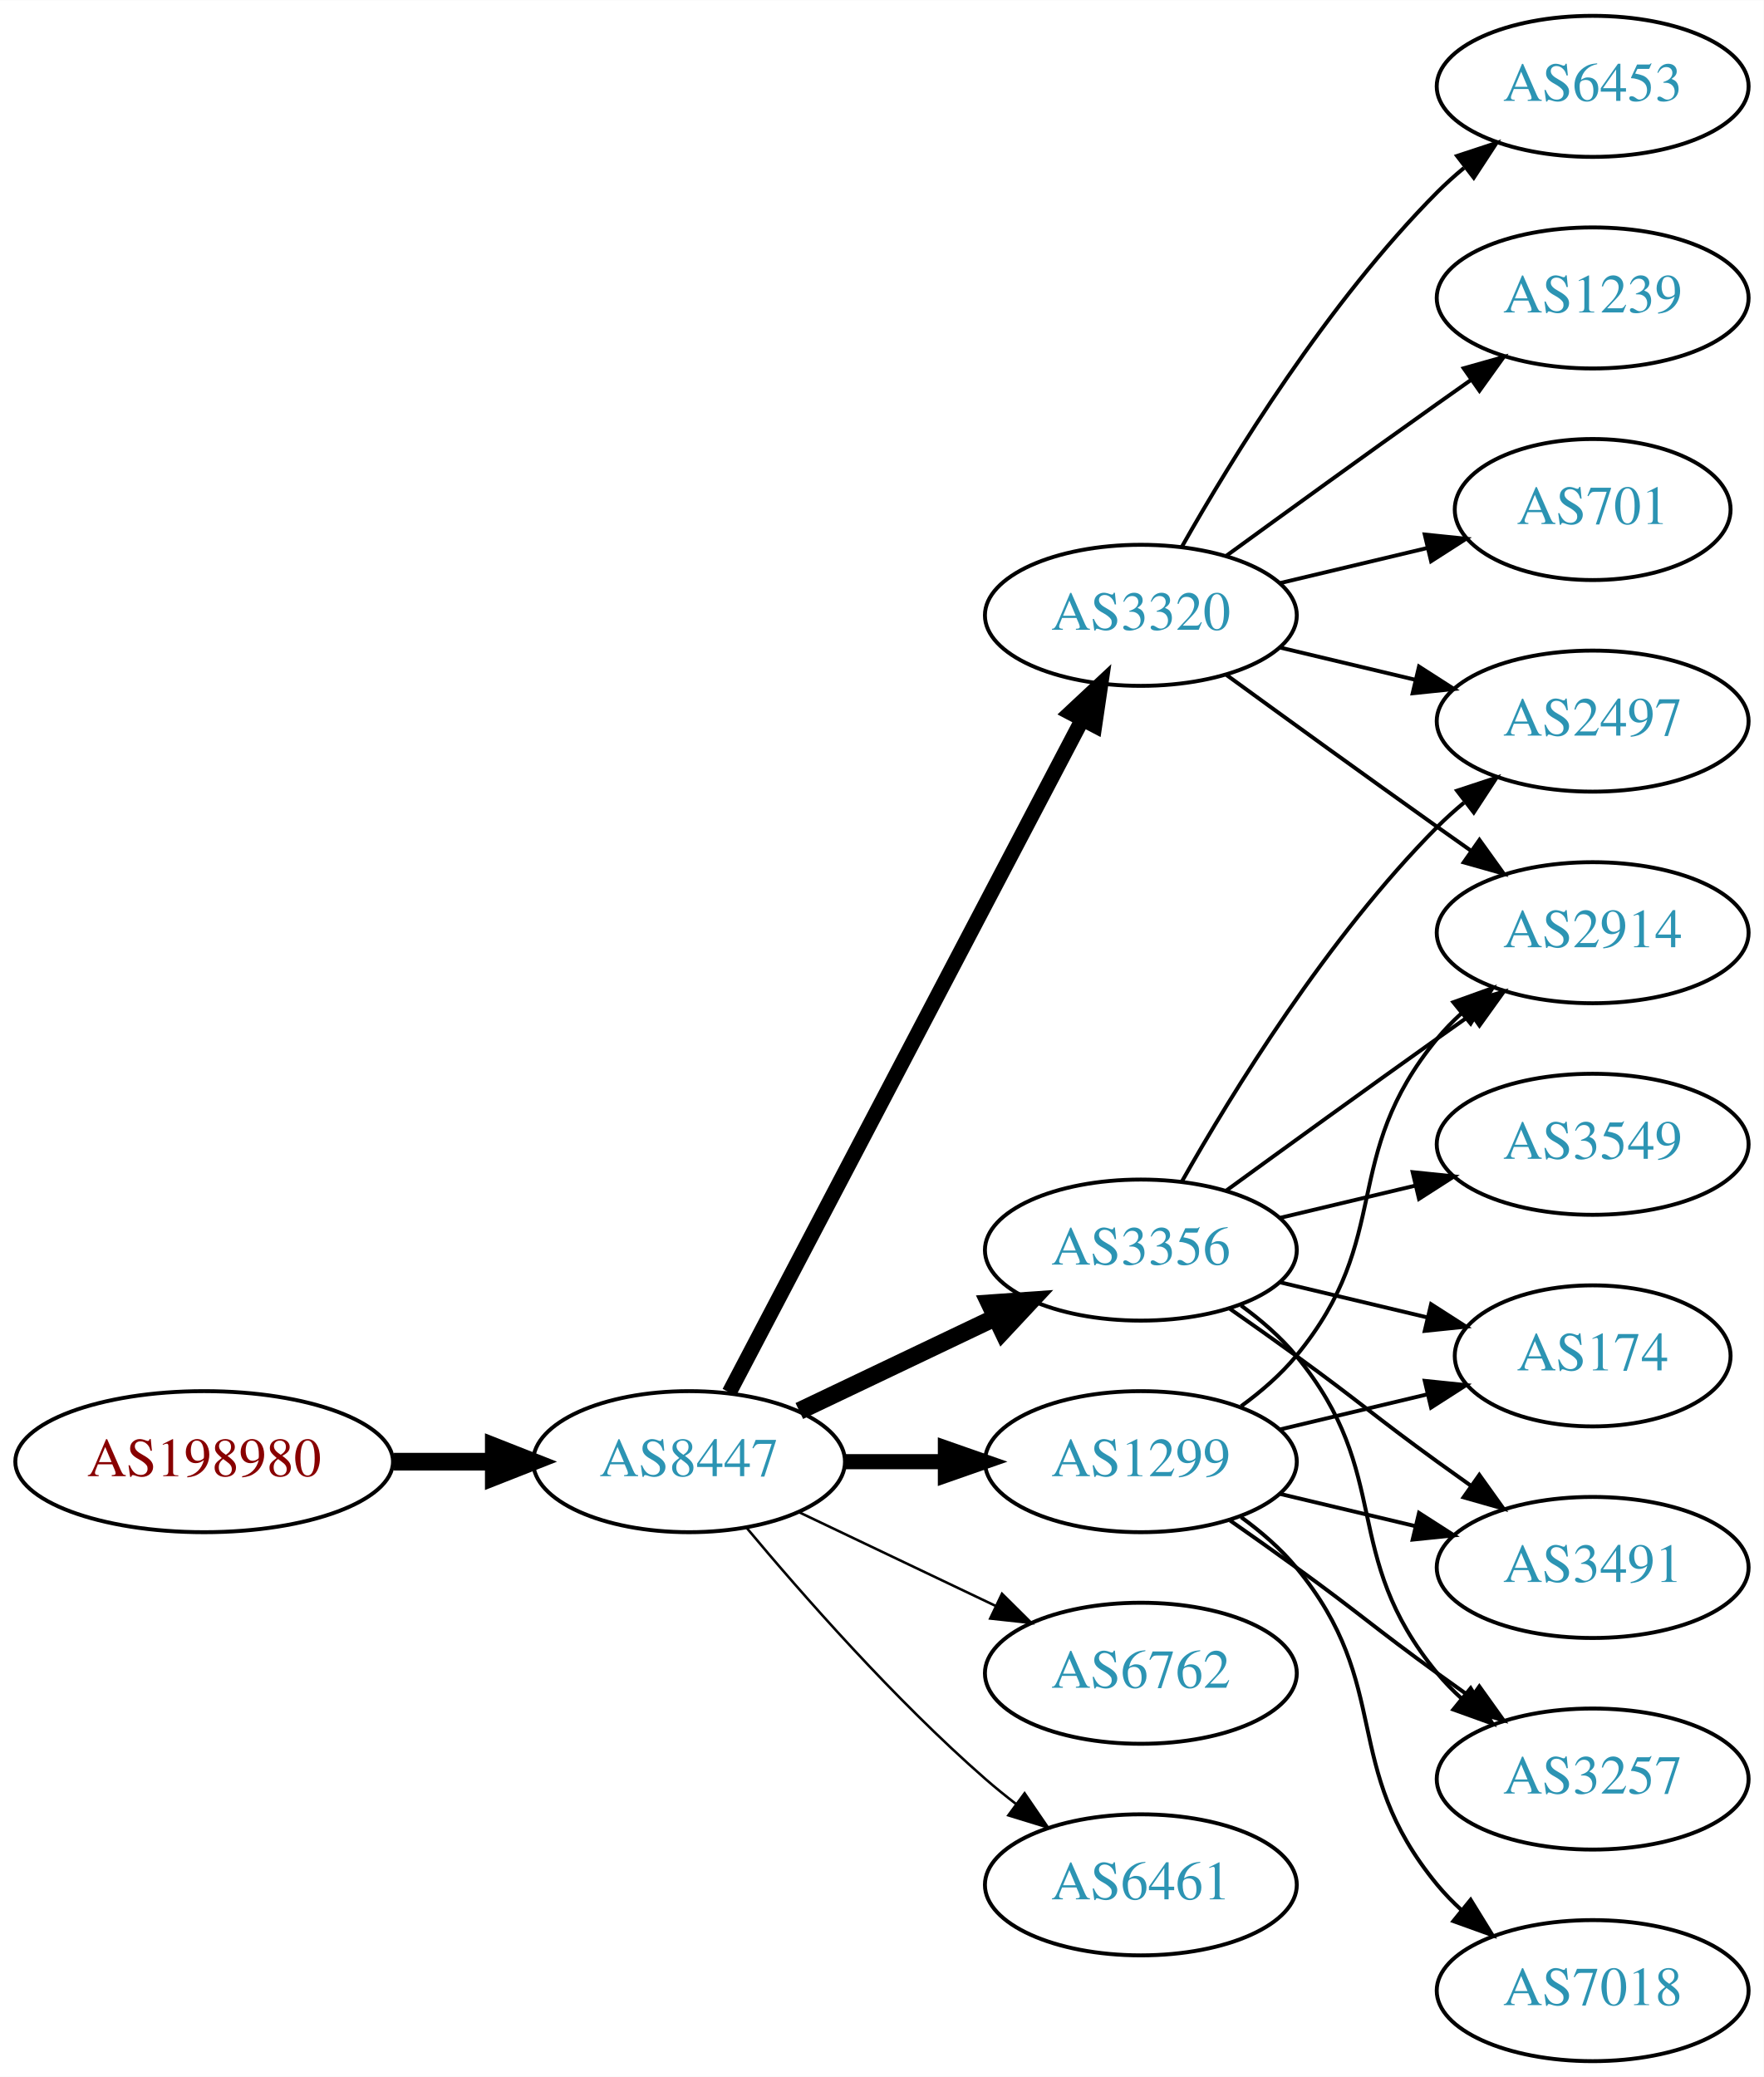
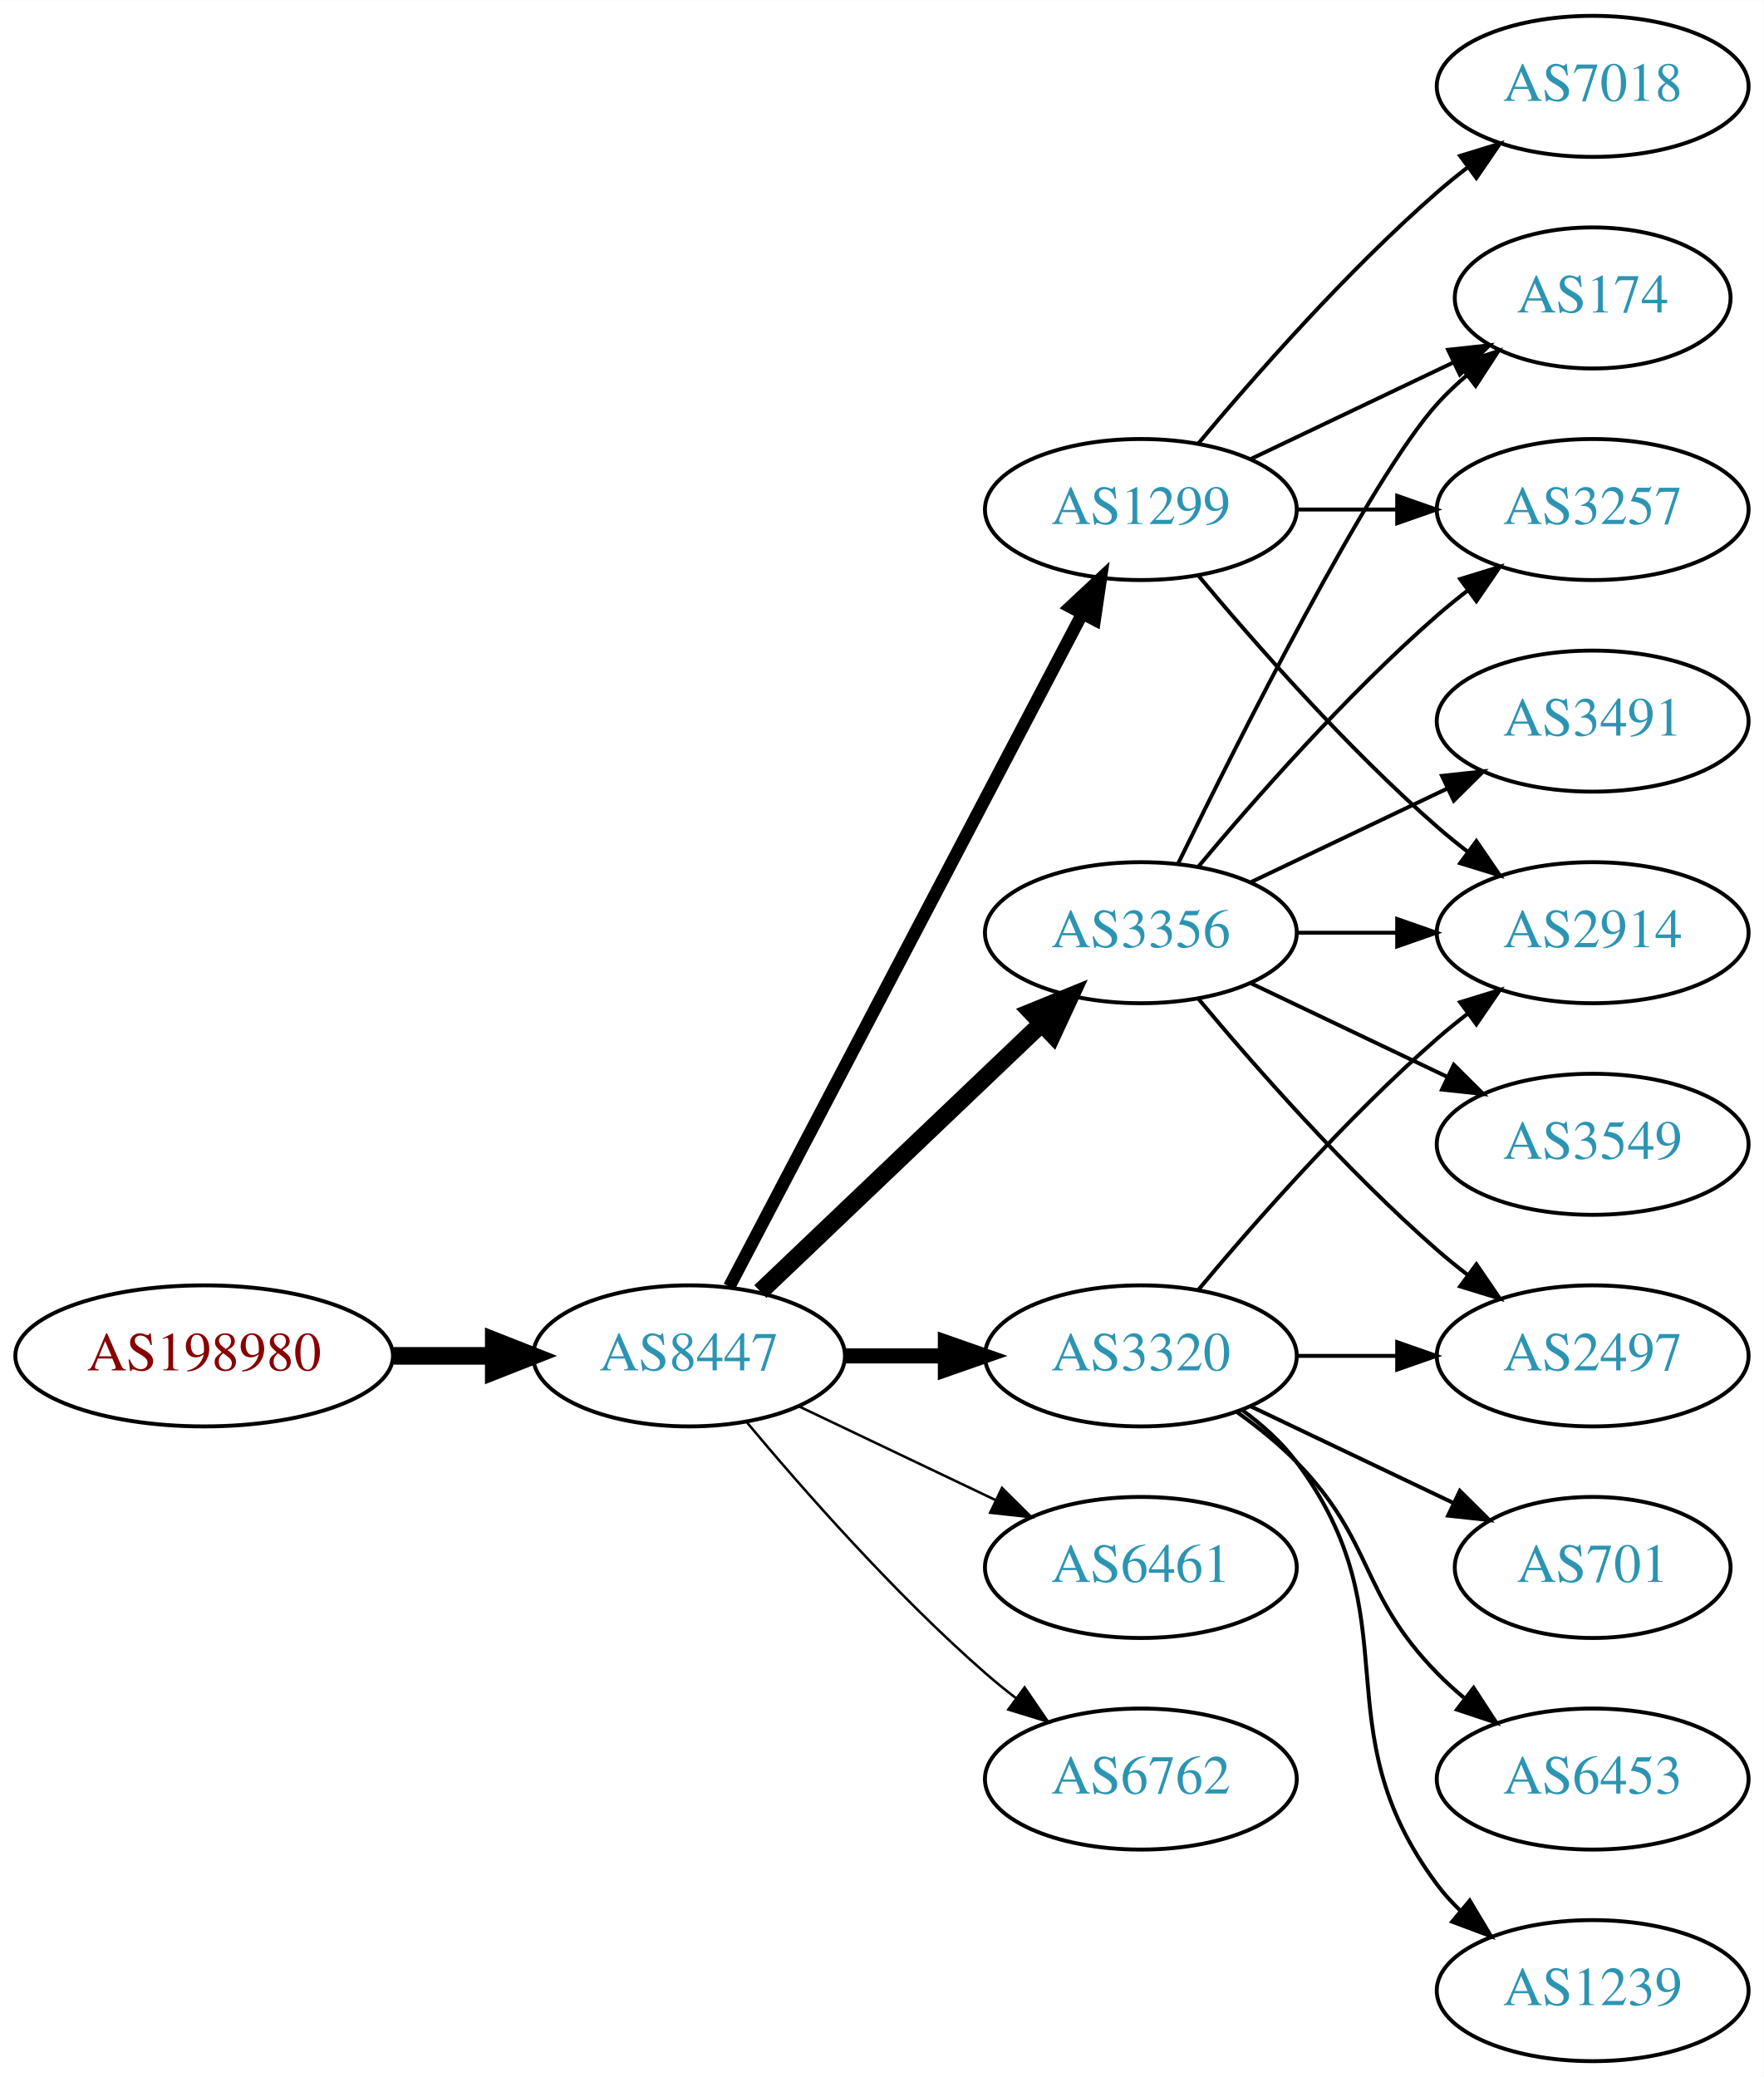
<svg xmlns="http://www.w3.org/2000/svg" xmlns:xlink="http://www.w3.org/1999/xlink" width="450pt" height="530pt" viewBox="0.00 0.00 450.07 530.00">
  <g id="graph0" class="graph" transform="scale(1 1) rotate(0) translate(4 526)">
    <polygon fill="white" stroke="none" points="-4,4 -4,-526 446.07,-526 446.07,4 -4,4" />
    <g id="node1" class="node">
      <g id="a_node1">
        <a xlink:href="/asn/198980" xlink:title="AS198980 ~ Crate.io AT GmbH [AT]">
-           <ellipse fill="#ffffff" stroke="black" cx="48.096" cy="-153" rx="48.192" ry="18" />
-           <text text-anchor="middle" x="48.096" y="-149.3" font-family="Times,serif" font-size="14.00" fill="#880000">AS198980</text>
+           <ellipse fill="#ffffff" stroke="black" cx="48.096" cy="-180" rx="48.192" ry="18" />
+           <text text-anchor="middle" x="48.096" y="-176.3" font-family="Times,serif" font-size="14.00" fill="#880000">AS198980</text>
        </a>
      </g>
    </g>
    <g id="node2" class="node">
      <g id="a_node2">
        <a xlink:href="/asn/8447" xlink:title="AS8447 ~ A1 Telekom Austria AG [AT]">
-           <ellipse fill="#ffffff" stroke="black" cx="171.838" cy="-153" rx="39.794" ry="18" />
-           <text text-anchor="middle" x="171.838" y="-149.3" font-family="Times,serif" font-size="14.00" fill="#2c94b3">AS8447</text>
+           <ellipse fill="#ffffff" stroke="black" cx="171.838" cy="-180" rx="39.794" ry="18" />
+           <text text-anchor="middle" x="171.838" y="-176.3" font-family="Times,serif" font-size="14.00" fill="#2c94b3">AS8447</text>
        </a>
      </g>
    </g>
    <g id="edge1" class="edge">
-       <path fill="none" stroke="black" stroke-width="4.5" d="M96.513,-153C104.867,-153 113.577,-153 121.969,-153" />
-       <polygon fill="black" stroke="black" stroke-width="4.5" points="122.004,-156.938 132.004,-153 122.004,-149.063 122.004,-156.938" />
+       <path fill="none" stroke="black" stroke-width="4.5" d="M96.513,-180C104.867,-180 113.577,-180 121.969,-180" />
+       <polygon fill="black" stroke="black" stroke-width="4.5" points="122.004,-183.938 132.004,-180 122.004,-176.063 122.004,-183.938" />
    </g>
    <g id="node3" class="node">
      <g id="a_node3">
-         <a xlink:href="/asn/3320" xlink:title="AS3320 ~ DTAG [DE]">
-           <ellipse fill="#ffffff" stroke="black" cx="287.131" cy="-369" rx="39.794" ry="18" />
-           <text text-anchor="middle" x="287.131" y="-365.3" font-family="Times,serif" font-size="14.00" fill="#2c94b3">AS3320</text>
+         <a xlink:href="/asn/3356" xlink:title="AS3356 ~ Level 3 Parent, LLC [US]">
+           <ellipse fill="#ffffff" stroke="black" cx="287.131" cy="-288" rx="39.794" ry="18" />
+           <text text-anchor="middle" x="287.131" y="-284.3" font-family="Times,serif" font-size="14.00" fill="#2c94b3">AS3356</text>
        </a>
      </g>
    </g>
    <g id="edge2" class="edge">
-       <path fill="none" stroke="black" stroke-width="3.857" d="M182.109,-170.676C201.951,-208.505 248.628,-297.499 272.115,-342.278" />
-       <polygon fill="black" stroke="black" stroke-width="3.857" points="269.146,-344.152 276.89,-351.383 275.345,-340.901 269.146,-344.152" />
+       <path fill="none" stroke="black" stroke-width="4.5" d="M190.045,-196.403C209.12,-214.587 240.04,-244.063 261.638,-264.651" />
+       <polygon fill="black" stroke="black" stroke-width="4.5" points="259.178,-267.747 269.133,-271.797 264.612,-262.047 259.178,-267.747" />
    </g>
    <g id="node4" class="node">
      <g id="a_node4">
-         <a xlink:href="/asn/3356" xlink:title="AS3356 ~ Level 3 Parent, LLC [US]">
-           <ellipse fill="#ffffff" stroke="black" cx="287.131" cy="-207" rx="39.794" ry="18" />
-           <text text-anchor="middle" x="287.131" y="-203.3" font-family="Times,serif" font-size="14.00" fill="#2c94b3">AS3356</text>
+         <a xlink:href="/asn/1299" xlink:title="AS1299 ~ Telia Carrier [EU]">
+           <ellipse fill="#ffffff" stroke="black" cx="287.131" cy="-396" rx="39.794" ry="18" />
+           <text text-anchor="middle" x="287.131" y="-392.3" font-family="Times,serif" font-size="14.00" fill="#2c94b3">AS1299</text>
        </a>
      </g>
    </g>
    <g id="edge3" class="edge">
-       <path fill="none" stroke="black" stroke-width="4.5" d="M199.974,-165.934C214.968,-173.081 233.789,-182.052 250.013,-189.785" />
-       <polygon fill="black" stroke="black" stroke-width="4.5" points="248.495,-193.423 259.216,-194.171 251.883,-186.314 248.495,-193.423" />
+       <path fill="none" stroke="black" stroke-width="3.214" d="M182.109,-197.676C201.951,-235.505 248.628,-324.499 272.115,-369.278" />
+       <polygon fill="black" stroke="black" stroke-width="3.214" points="269.146,-371.152 276.89,-378.383 275.345,-367.901 269.146,-371.152" />
    </g>
    <g id="node5" class="node">
      <g id="a_node5">
-         <a xlink:href="/asn/1299" xlink:title="AS1299 ~ Telia Carrier [EU]">
-           <ellipse fill="#ffffff" stroke="black" cx="287.131" cy="-153" rx="39.794" ry="18" />
-           <text text-anchor="middle" x="287.131" y="-149.3" font-family="Times,serif" font-size="14.00" fill="#2c94b3">AS1299</text>
+         <a xlink:href="/asn/3320" xlink:title="AS3320 ~ DTAG [DE]">
+           <ellipse fill="#ffffff" stroke="black" cx="287.131" cy="-180" rx="39.794" ry="18" />
+           <text text-anchor="middle" x="287.131" y="-176.3" font-family="Times,serif" font-size="14.00" fill="#2c94b3">AS3320</text>
        </a>
      </g>
    </g>
    <g id="edge4" class="edge">
-       <path fill="none" stroke="black" stroke-width="3.857" d="M211.51,-153C219.713,-153 228.477,-153 237.009,-153" />
-       <polygon fill="black" stroke="black" stroke-width="3.857" points="237.248,-156.5 247.248,-153 237.248,-149.5 237.248,-156.5" />
+       <path fill="none" stroke="black" stroke-width="3.857" d="M211.51,-180C219.713,-180 228.477,-180 237.009,-180" />
+       <polygon fill="black" stroke="black" stroke-width="3.857" points="237.248,-183.5 247.248,-180 237.248,-176.5 237.248,-183.5" />
    </g>
    <g id="node6" class="node">
      <g id="a_node6">
-         <a xlink:href="/asn/6762" xlink:title="AS6762 ~ TELECOM ITALIA SPARKLE S.p.A. [IT]">
-           <ellipse fill="#ffffff" stroke="black" cx="287.131" cy="-99" rx="39.794" ry="18" />
-           <text text-anchor="middle" x="287.131" y="-95.3" font-family="Times,serif" font-size="14.00" fill="#2c94b3">AS6762</text>
+         <a xlink:href="/asn/6461" xlink:title="AS6461 ~ Zayo Bandwidth [US]">
+           <ellipse fill="#ffffff" stroke="black" cx="287.131" cy="-126" rx="39.794" ry="18" />
+           <text text-anchor="middle" x="287.131" y="-122.3" font-family="Times,serif" font-size="14.00" fill="#2c94b3">AS6461</text>
        </a>
      </g>
    </g>
    <g id="edge5" class="edge">
-       <path fill="none" stroke="black" stroke-width="0.643" d="M199.974,-140.066C214.968,-132.919 233.789,-123.948 250.013,-116.215" />
-       <polygon fill="black" stroke="black" stroke-width="0.643" points="251.695,-119.291 259.216,-111.829 248.683,-112.972 251.695,-119.291" />
+       <path fill="none" stroke="black" stroke-width="0.643" d="M199.974,-167.066C214.968,-159.919 233.789,-150.948 250.013,-143.215" />
+       <polygon fill="black" stroke="black" stroke-width="0.643" points="251.695,-146.291 259.216,-138.829 248.683,-139.972 251.695,-146.291" />
    </g>
    <g id="node7" class="node">
      <g id="a_node7">
-         <a xlink:href="/asn/6461" xlink:title="AS6461 ~ Zayo Bandwidth [US]">
-           <ellipse fill="#ffffff" stroke="black" cx="287.131" cy="-45" rx="39.794" ry="18" />
-           <text text-anchor="middle" x="287.131" y="-41.3" font-family="Times,serif" font-size="14.00" fill="#2c94b3">AS6461</text>
+         <a xlink:href="/asn/6762" xlink:title="AS6762 ~ TELECOM ITALIA SPARKLE S.p.A. [IT]">
+           <ellipse fill="#ffffff" stroke="black" cx="287.131" cy="-72" rx="39.794" ry="18" />
+           <text text-anchor="middle" x="287.131" y="-68.3" font-family="Times,serif" font-size="14.00" fill="#2c94b3">AS6762</text>
        </a>
      </g>
    </g>
    <g id="edge6" class="edge">
-       <path fill="none" stroke="black" stroke-width="0.643" d="M186.468,-136.183C200.751,-119.071 224.297,-92.255 247.484,-72 249.95,-69.846 252.589,-67.706 255.286,-65.628" />
-       <polygon fill="black" stroke="black" stroke-width="0.643" points="257.459,-68.375 263.44,-59.63 253.311,-62.736 257.459,-68.375" />
+       <path fill="none" stroke="black" stroke-width="0.643" d="M186.468,-163.183C200.751,-146.071 224.297,-119.255 247.484,-99 249.95,-96.846 252.589,-94.706 255.286,-92.628" />
+       <polygon fill="black" stroke="black" stroke-width="0.643" points="257.459,-95.375 263.44,-86.63 253.311,-89.736 257.459,-95.375" />
    </g>
    <g id="node8" class="node">
      <g id="a_node8">
+         <a xlink:href="/asn/3549" xlink:title="AS3549 ~ Level 3 Parent, LLC [US]">
+           <ellipse fill="#ffffff" stroke="black" cx="402.424" cy="-234" rx="39.794" ry="18" />
+           <text text-anchor="middle" x="402.424" y="-230.3" font-family="Times,serif" font-size="14.00" fill="#2c94b3">AS3549</text>
+         </a>
+       </g>
+     </g>
+     <g id="edge7" class="edge">
+       <path fill="none" stroke="black" d="M315.267,-275.066C330.261,-267.919 349.082,-258.948 365.306,-251.215" />
+       <polygon fill="black" stroke="black" points="366.988,-254.291 374.509,-246.829 363.976,-247.972 366.988,-254.291" />
+     </g>
+     <g id="node9" class="node">
+       <g id="a_node9">
        <a xlink:href="/asn/2914" xlink:title="AS2914 ~ NTT America, Inc. [US]">
          <ellipse fill="#ffffff" stroke="black" cx="402.424" cy="-288" rx="39.794" ry="18" />
          <text text-anchor="middle" x="402.424" y="-284.3" font-family="Times,serif" font-size="14.00" fill="#2c94b3">AS2914</text>
        </a>
      </g>
    </g>
-     <g id="edge7" class="edge">
-       <path fill="none" stroke="black" d="M308.979,-353.778C323.913,-342.909 344.527,-327.975 362.777,-315 365.598,-312.995 368.541,-310.915 371.489,-308.841" />
-       <polygon fill="black" stroke="black" points="373.535,-311.681 379.714,-303.074 369.516,-305.95 373.535,-311.681" />
-     </g>
-     <g id="node9" class="node">
-       <g id="a_node9">
-         <a xlink:href="/asn/2497" xlink:title="AS2497 ~ Internet Initiative Japan Inc. [JP]">
-           <ellipse fill="#ffffff" stroke="black" cx="402.424" cy="-342" rx="39.794" ry="18" />
-           <text text-anchor="middle" x="402.424" y="-338.3" font-family="Times,serif" font-size="14.00" fill="#2c94b3">AS2497</text>
-         </a>
-       </g>
-     </g>
    <g id="edge8" class="edge">
-       <path fill="none" stroke="black" d="M322.738,-360.752C333.609,-358.162 345.764,-355.265 357.206,-352.538" />
-       <polygon fill="black" stroke="black" points="358.112,-355.92 367.029,-350.197 356.49,-349.111 358.112,-355.92" />
+       <path fill="none" stroke="black" d="M326.803,-288C335.006,-288 343.77,-288 352.302,-288" />
+       <polygon fill="black" stroke="black" points="352.541,-291.5 362.541,-288 352.541,-284.5 352.541,-291.5" />
    </g>
    <g id="node10" class="node">
      <g id="a_node10">
-         <a xlink:href="/asn/6453" xlink:title="AS6453 ~ TATA COMMUNICATIONS (AMERICA) INC [US]">
-           <ellipse fill="#ffffff" stroke="black" cx="402.424" cy="-504" rx="39.794" ry="18" />
-           <text text-anchor="middle" x="402.424" y="-500.3" font-family="Times,serif" font-size="14.00" fill="#2c94b3">AS6453</text>
+         <a xlink:href="/asn/174" xlink:title="AS174 ~ Cogent Communications [US]">
+           <ellipse fill="#ffffff" stroke="black" cx="402.424" cy="-450" rx="35.194" ry="18" />
+           <text text-anchor="middle" x="402.424" y="-446.3" font-family="Times,serif" font-size="14.00" fill="#2c94b3">AS174</text>
        </a>
      </g>
    </g>
    <g id="edge9" class="edge">
-       <path fill="none" stroke="black" d="M297.591,-386.49C310.373,-409.096 334.805,-448.886 362.777,-477 364.888,-479.121 367.184,-481.188 369.57,-483.171" />
-       <polygon fill="black" stroke="black" points="367.822,-486.242 377.885,-489.556 372.085,-480.69 367.822,-486.242" />
+       <path fill="none" stroke="black" d="M296.569,-305.511C312.187,-337.509 345.574,-403.893 362.777,-423 365.093,-425.572 367.698,-428.03 370.433,-430.343" />
+       <polygon fill="black" stroke="black" points="368.299,-433.117 378.357,-436.448 372.572,-427.572 368.299,-433.117" />
    </g>
    <g id="node11" class="node">
      <g id="a_node11">
-         <a xlink:href="/asn/1239" xlink:title="AS1239 ~ Sprint [US]">
-           <ellipse fill="#ffffff" stroke="black" cx="402.424" cy="-450" rx="39.794" ry="18" />
-           <text text-anchor="middle" x="402.424" y="-446.3" font-family="Times,serif" font-size="14.00" fill="#2c94b3">AS1239</text>
+         <a xlink:href="/asn/3257" xlink:title="AS3257 ~ GTT [DE]">
+           <ellipse fill="#ffffff" stroke="black" cx="402.424" cy="-396" rx="39.794" ry="18" />
+           <text text-anchor="middle" x="402.424" y="-392.3" font-family="Times,serif" font-size="14.00" fill="#2c94b3">AS3257</text>
        </a>
      </g>
    </g>
    <g id="edge10" class="edge">
-       <path fill="none" stroke="black" d="M308.979,-384.222C323.913,-395.091 344.527,-410.025 362.777,-423 365.598,-425.005 368.541,-427.085 371.489,-429.159" />
-       <polygon fill="black" stroke="black" points="369.516,-432.05 379.714,-434.926 373.535,-426.319 369.516,-432.05" />
+       <path fill="none" stroke="black" d="M301.761,-304.817C316.044,-321.929 339.59,-348.745 362.777,-369 365.243,-371.154 367.882,-373.294 370.579,-375.372" />
+       <polygon fill="black" stroke="black" points="368.604,-378.264 378.733,-381.37 372.752,-372.625 368.604,-378.264" />
    </g>
    <g id="node12" class="node">
      <g id="a_node12">
-         <a xlink:href="/asn/701" xlink:title="AS701 ~ UUNET [US]">
-           <ellipse fill="#ffffff" stroke="black" cx="402.424" cy="-396" rx="35.194" ry="18" />
-           <text text-anchor="middle" x="402.424" y="-392.3" font-family="Times,serif" font-size="14.00" fill="#2c94b3">AS701</text>
+         <a xlink:href="/asn/2497" xlink:title="AS2497 ~ Internet Initiative Japan Inc. [JP]">
+           <ellipse fill="#ffffff" stroke="black" cx="402.424" cy="-180" rx="39.794" ry="18" />
+           <text text-anchor="middle" x="402.424" y="-176.3" font-family="Times,serif" font-size="14.00" fill="#2c94b3">AS2497</text>
        </a>
      </g>
    </g>
    <g id="edge11" class="edge">
-       <path fill="none" stroke="black" d="M322.738,-377.248C334.533,-380.058 347.837,-383.229 360.105,-386.153" />
-       <polygon fill="black" stroke="black" points="359.571,-389.624 370.11,-388.537 361.194,-382.814 359.571,-389.624" />
-     </g>
-     <g id="edge15" class="edge">
-       <path fill="none" stroke="black" d="M308.979,-222.222C323.913,-233.091 344.527,-248.025 362.777,-261 365.598,-263.005 368.541,-265.085 371.489,-267.159" />
-       <polygon fill="black" stroke="black" points="369.516,-270.05 379.714,-272.926 373.535,-264.319 369.516,-270.05" />
-     </g>
-     <g id="edge16" class="edge">
-       <path fill="none" stroke="black" d="M297.591,-224.49C310.373,-247.096 334.805,-286.886 362.777,-315 364.888,-317.121 367.184,-319.188 369.57,-321.171" />
-       <polygon fill="black" stroke="black" points="367.822,-324.242 377.885,-327.556 372.085,-318.69 367.822,-324.242" />
+       <path fill="none" stroke="black" d="M301.761,-271.183C316.044,-254.071 339.59,-227.255 362.777,-207 365.243,-204.846 367.882,-202.706 370.579,-200.628" />
+       <polygon fill="black" stroke="black" points="372.752,-203.375 378.733,-194.63 368.604,-197.736 372.752,-203.375" />
    </g>
    <g id="node13" class="node">
      <g id="a_node13">
-         <a xlink:href="/asn/174" xlink:title="AS174 ~ Cogent Communications [US]">
-           <ellipse fill="#ffffff" stroke="black" cx="402.424" cy="-180" rx="35.194" ry="18" />
-           <text text-anchor="middle" x="402.424" y="-176.3" font-family="Times,serif" font-size="14.00" fill="#2c94b3">AS174</text>
+         <a xlink:href="/asn/3491" xlink:title="AS3491 ~ PCCW Global, Inc. [US]">
+           <ellipse fill="#ffffff" stroke="black" cx="402.424" cy="-342" rx="39.794" ry="18" />
+           <text text-anchor="middle" x="402.424" y="-338.3" font-family="Times,serif" font-size="14.00" fill="#2c94b3">AS3491</text>
        </a>
      </g>
    </g>
    <g id="edge12" class="edge">
-       <path fill="none" stroke="black" d="M322.738,-198.752C334.533,-195.942 347.837,-192.771 360.105,-189.847" />
-       <polygon fill="black" stroke="black" points="361.194,-193.186 370.11,-187.463 359.571,-186.376 361.194,-193.186" />
+       <path fill="none" stroke="black" d="M315.267,-300.934C330.261,-308.081 349.082,-317.052 365.306,-324.785" />
+       <polygon fill="black" stroke="black" points="363.976,-328.028 374.509,-329.171 366.988,-321.709 363.976,-328.028" />
+     </g>
+     <g id="edge16" class="edge">
+       <path fill="none" stroke="black" d="M301.761,-379.183C316.044,-362.071 339.59,-335.255 362.777,-315 365.243,-312.846 367.882,-310.706 370.579,-308.628" />
+       <polygon fill="black" stroke="black" points="372.752,-311.375 378.733,-302.63 368.604,-305.736 372.752,-311.375" />
+     </g>
+     <g id="edge15" class="edge">
+       <path fill="none" stroke="black" d="M315.267,-408.934C330.699,-416.29 350.185,-425.577 366.72,-433.459" />
+       <polygon fill="black" stroke="black" points="365.529,-436.768 376.062,-437.911 368.54,-430.449 365.529,-436.768" />
+     </g>
+     <g id="edge13" class="edge">
+       <path fill="none" stroke="black" d="M326.803,-396C335.006,-396 343.77,-396 352.302,-396" />
+       <polygon fill="black" stroke="black" points="352.541,-399.5 362.541,-396 352.541,-392.5 352.541,-399.5" />
    </g>
    <g id="node14" class="node">
      <g id="a_node14">
-         <a xlink:href="/asn/3549" xlink:title="AS3549 ~ Level 3 Parent, LLC [US]">
-           <ellipse fill="#ffffff" stroke="black" cx="402.424" cy="-234" rx="39.794" ry="18" />
-           <text text-anchor="middle" x="402.424" y="-230.3" font-family="Times,serif" font-size="14.00" fill="#2c94b3">AS3549</text>
-         </a>
-       </g>
-     </g>
-     <g id="edge13" class="edge">
-       <path fill="none" stroke="black" d="M322.738,-215.248C333.609,-217.838 345.764,-220.735 357.206,-223.462" />
-       <polygon fill="black" stroke="black" points="356.49,-226.889 367.029,-225.803 358.112,-220.08 356.49,-226.889" />
+         <a xlink:href="/asn/7018" xlink:title="AS7018 ~ AT&amp;T Services, Inc. [US]">
+           <ellipse fill="#ffffff" stroke="black" cx="402.424" cy="-504" rx="39.794" ry="18" />
+           <text text-anchor="middle" x="402.424" y="-500.3" font-family="Times,serif" font-size="14.00" fill="#2c94b3">AS7018</text>
+         </a>
+       </g>
+     </g>
+     <g id="edge14" class="edge">
+       <path fill="none" stroke="black" d="M301.761,-412.817C316.044,-429.929 339.59,-456.745 362.777,-477 365.243,-479.154 367.882,-481.294 370.579,-483.372" />
+       <polygon fill="black" stroke="black" points="368.604,-486.264 378.733,-489.37 372.752,-480.625 368.604,-486.264" />
+     </g>
+     <g id="edge20" class="edge">
+       <path fill="none" stroke="black" d="M301.761,-196.817C316.044,-213.929 339.59,-240.745 362.777,-261 365.243,-263.154 367.882,-265.294 370.579,-267.372" />
+       <polygon fill="black" stroke="black" points="368.604,-270.264 378.733,-273.37 372.752,-264.625 368.604,-270.264" />
+     </g>
+     <g id="edge19" class="edge">
+       <path fill="none" stroke="black" d="M326.803,-180C335.006,-180 343.77,-180 352.302,-180" />
+       <polygon fill="black" stroke="black" points="352.541,-183.5 362.541,-180 352.541,-176.5 352.541,-183.5" />
    </g>
    <g id="node15" class="node">
      <g id="a_node15">
-         <a xlink:href="/asn/3491" xlink:title="AS3491 ~ PCCW Global, Inc. [US]">
-           <ellipse fill="#ffffff" stroke="black" cx="402.424" cy="-126" rx="39.794" ry="18" />
-           <text text-anchor="middle" x="402.424" y="-122.3" font-family="Times,serif" font-size="14.00" fill="#2c94b3">AS3491</text>
-         </a>
-       </g>
-     </g>
-     <g id="edge14" class="edge">
-       <path fill="none" stroke="black" d="M309.888,-191.991C315.422,-188.121 321.341,-183.936 326.777,-180 342.977,-168.271 346.578,-164.729 362.777,-153 365.58,-150.971 368.512,-148.875 371.453,-146.79" />
-       <polygon fill="black" stroke="black" points="373.504,-149.627 379.667,-141.009 369.475,-143.903 373.504,-149.627" />
+         <a xlink:href="/asn/701" xlink:title="AS701 ~ UUNET [US]">
+           <ellipse fill="#ffffff" stroke="black" cx="402.424" cy="-126" rx="35.194" ry="18" />
+           <text text-anchor="middle" x="402.424" y="-122.3" font-family="Times,serif" font-size="14.00" fill="#2c94b3">AS701</text>
+         </a>
+       </g>
+     </g>
+     <g id="edge17" class="edge">
+       <path fill="none" stroke="black" d="M315.267,-167.066C330.699,-159.71 350.185,-150.423 366.72,-142.541" />
+       <polygon fill="black" stroke="black" points="368.54,-145.551 376.062,-138.089 365.529,-139.232 368.54,-145.551" />
    </g>
    <g id="node16" class="node">
      <g id="a_node16">
-         <a xlink:href="/asn/3257" xlink:title="AS3257 ~ GTT [DE]">
+         <a xlink:href="/asn/6453" xlink:title="AS6453 ~ TATA COMMUNICATIONS (AMERICA) INC [US]">
          <ellipse fill="#ffffff" stroke="black" cx="402.424" cy="-72" rx="39.794" ry="18" />
-           <text text-anchor="middle" x="402.424" y="-68.3" font-family="Times,serif" font-size="14.00" fill="#2c94b3">AS3257</text>
-         </a>
-       </g>
-     </g>
-     <g id="edge17" class="edge">
-       <path fill="none" stroke="black" d="M312.712,-192.844C317.806,-189.128 322.82,-184.799 326.777,-180 351.842,-149.606 337.713,-129.394 362.777,-99 364.633,-96.751 366.72,-94.604 368.939,-92.576" />
-       <polygon fill="black" stroke="black" points="371.287,-95.177 376.843,-86.156 366.874,-89.744 371.287,-95.177" />
+           <text text-anchor="middle" x="402.424" y="-68.3" font-family="Times,serif" font-size="14.00" fill="#2c94b3">AS6453</text>
+         </a>
+       </g>
    </g>
    <g id="edge18" class="edge">
-       <path fill="none" stroke="black" d="M312.712,-167.156C317.806,-170.872 322.82,-175.201 326.777,-180 351.842,-210.394 337.713,-230.606 362.777,-261 364.633,-263.25 366.72,-265.396 368.939,-267.424" />
-       <polygon fill="black" stroke="black" points="366.874,-270.256 376.843,-273.844 371.287,-264.823 366.874,-270.256" />
-     </g>
-     <g id="edge19" class="edge">
-       <path fill="none" stroke="black" d="M322.738,-161.248C334.533,-164.058 347.837,-167.229 360.105,-170.153" />
-       <polygon fill="black" stroke="black" points="359.571,-173.624 370.11,-172.537 361.194,-166.814 359.571,-173.624" />
-     </g>
-     <g id="edge21" class="edge">
-       <path fill="none" stroke="black" d="M322.738,-144.752C333.609,-142.162 345.764,-139.265 357.206,-136.538" />
-       <polygon fill="black" stroke="black" points="358.112,-139.92 367.029,-134.197 356.49,-133.111 358.112,-139.92" />
-     </g>
-     <g id="edge20" class="edge">
-       <path fill="none" stroke="black" d="M309.888,-137.991C315.422,-134.121 321.341,-129.936 326.777,-126 342.977,-114.271 346.578,-110.729 362.777,-99 365.58,-96.971 368.512,-94.875 371.453,-92.79" />
-       <polygon fill="black" stroke="black" points="373.504,-95.627 379.667,-87.009 369.475,-89.903 373.504,-95.627" />
+       <path fill="none" stroke="black" d="M311.725,-165.611C316.981,-161.852 322.313,-157.563 326.777,-153 346.95,-132.383 342.605,-119.617 362.777,-99 364.87,-96.861 367.154,-94.782 369.53,-92.79" />
+       <polygon fill="black" stroke="black" points="372.049,-95.268 377.83,-86.389 367.774,-89.725 372.049,-95.268" />
    </g>
    <g id="node17" class="node">
      <g id="a_node17">
-         <a xlink:href="/asn/7018" xlink:title="AS7018 ~ AT&amp;T Services, Inc. [US]">
+         <a xlink:href="/asn/1239" xlink:title="AS1239 ~ Sprint [US]">
          <ellipse fill="#ffffff" stroke="black" cx="402.424" cy="-18" rx="39.794" ry="18" />
-           <text text-anchor="middle" x="402.424" y="-14.3" font-family="Times,serif" font-size="14.00" fill="#2c94b3">AS7018</text>
-         </a>
-       </g>
-     </g>
-     <g id="edge22" class="edge">
-       <path fill="none" stroke="black" d="M312.712,-138.844C317.806,-135.128 322.82,-130.799 326.777,-126 351.842,-95.606 337.713,-75.394 362.777,-45 364.633,-42.751 366.72,-40.604 368.939,-38.576" />
-       <polygon fill="black" stroke="black" points="371.287,-41.178 376.843,-32.156 366.874,-35.744 371.287,-41.178" />
+           <text text-anchor="middle" x="402.424" y="-14.3" font-family="Times,serif" font-size="14.00" fill="#2c94b3">AS1239</text>
+         </a>
+       </g>
+     </g>
+     <g id="edge21" class="edge">
+       <path fill="none" stroke="black" d="M313.062,-166.118C318.138,-162.389 323.056,-157.984 326.777,-153 357.049,-112.458 332.506,-85.542 362.777,-45 364.522,-42.664 366.529,-40.455 368.693,-38.383" />
+       <polygon fill="black" stroke="black" points="371.052,-40.973 376.493,-31.882 366.57,-35.595 371.052,-40.973" />
    </g>
  </g>
</svg>
